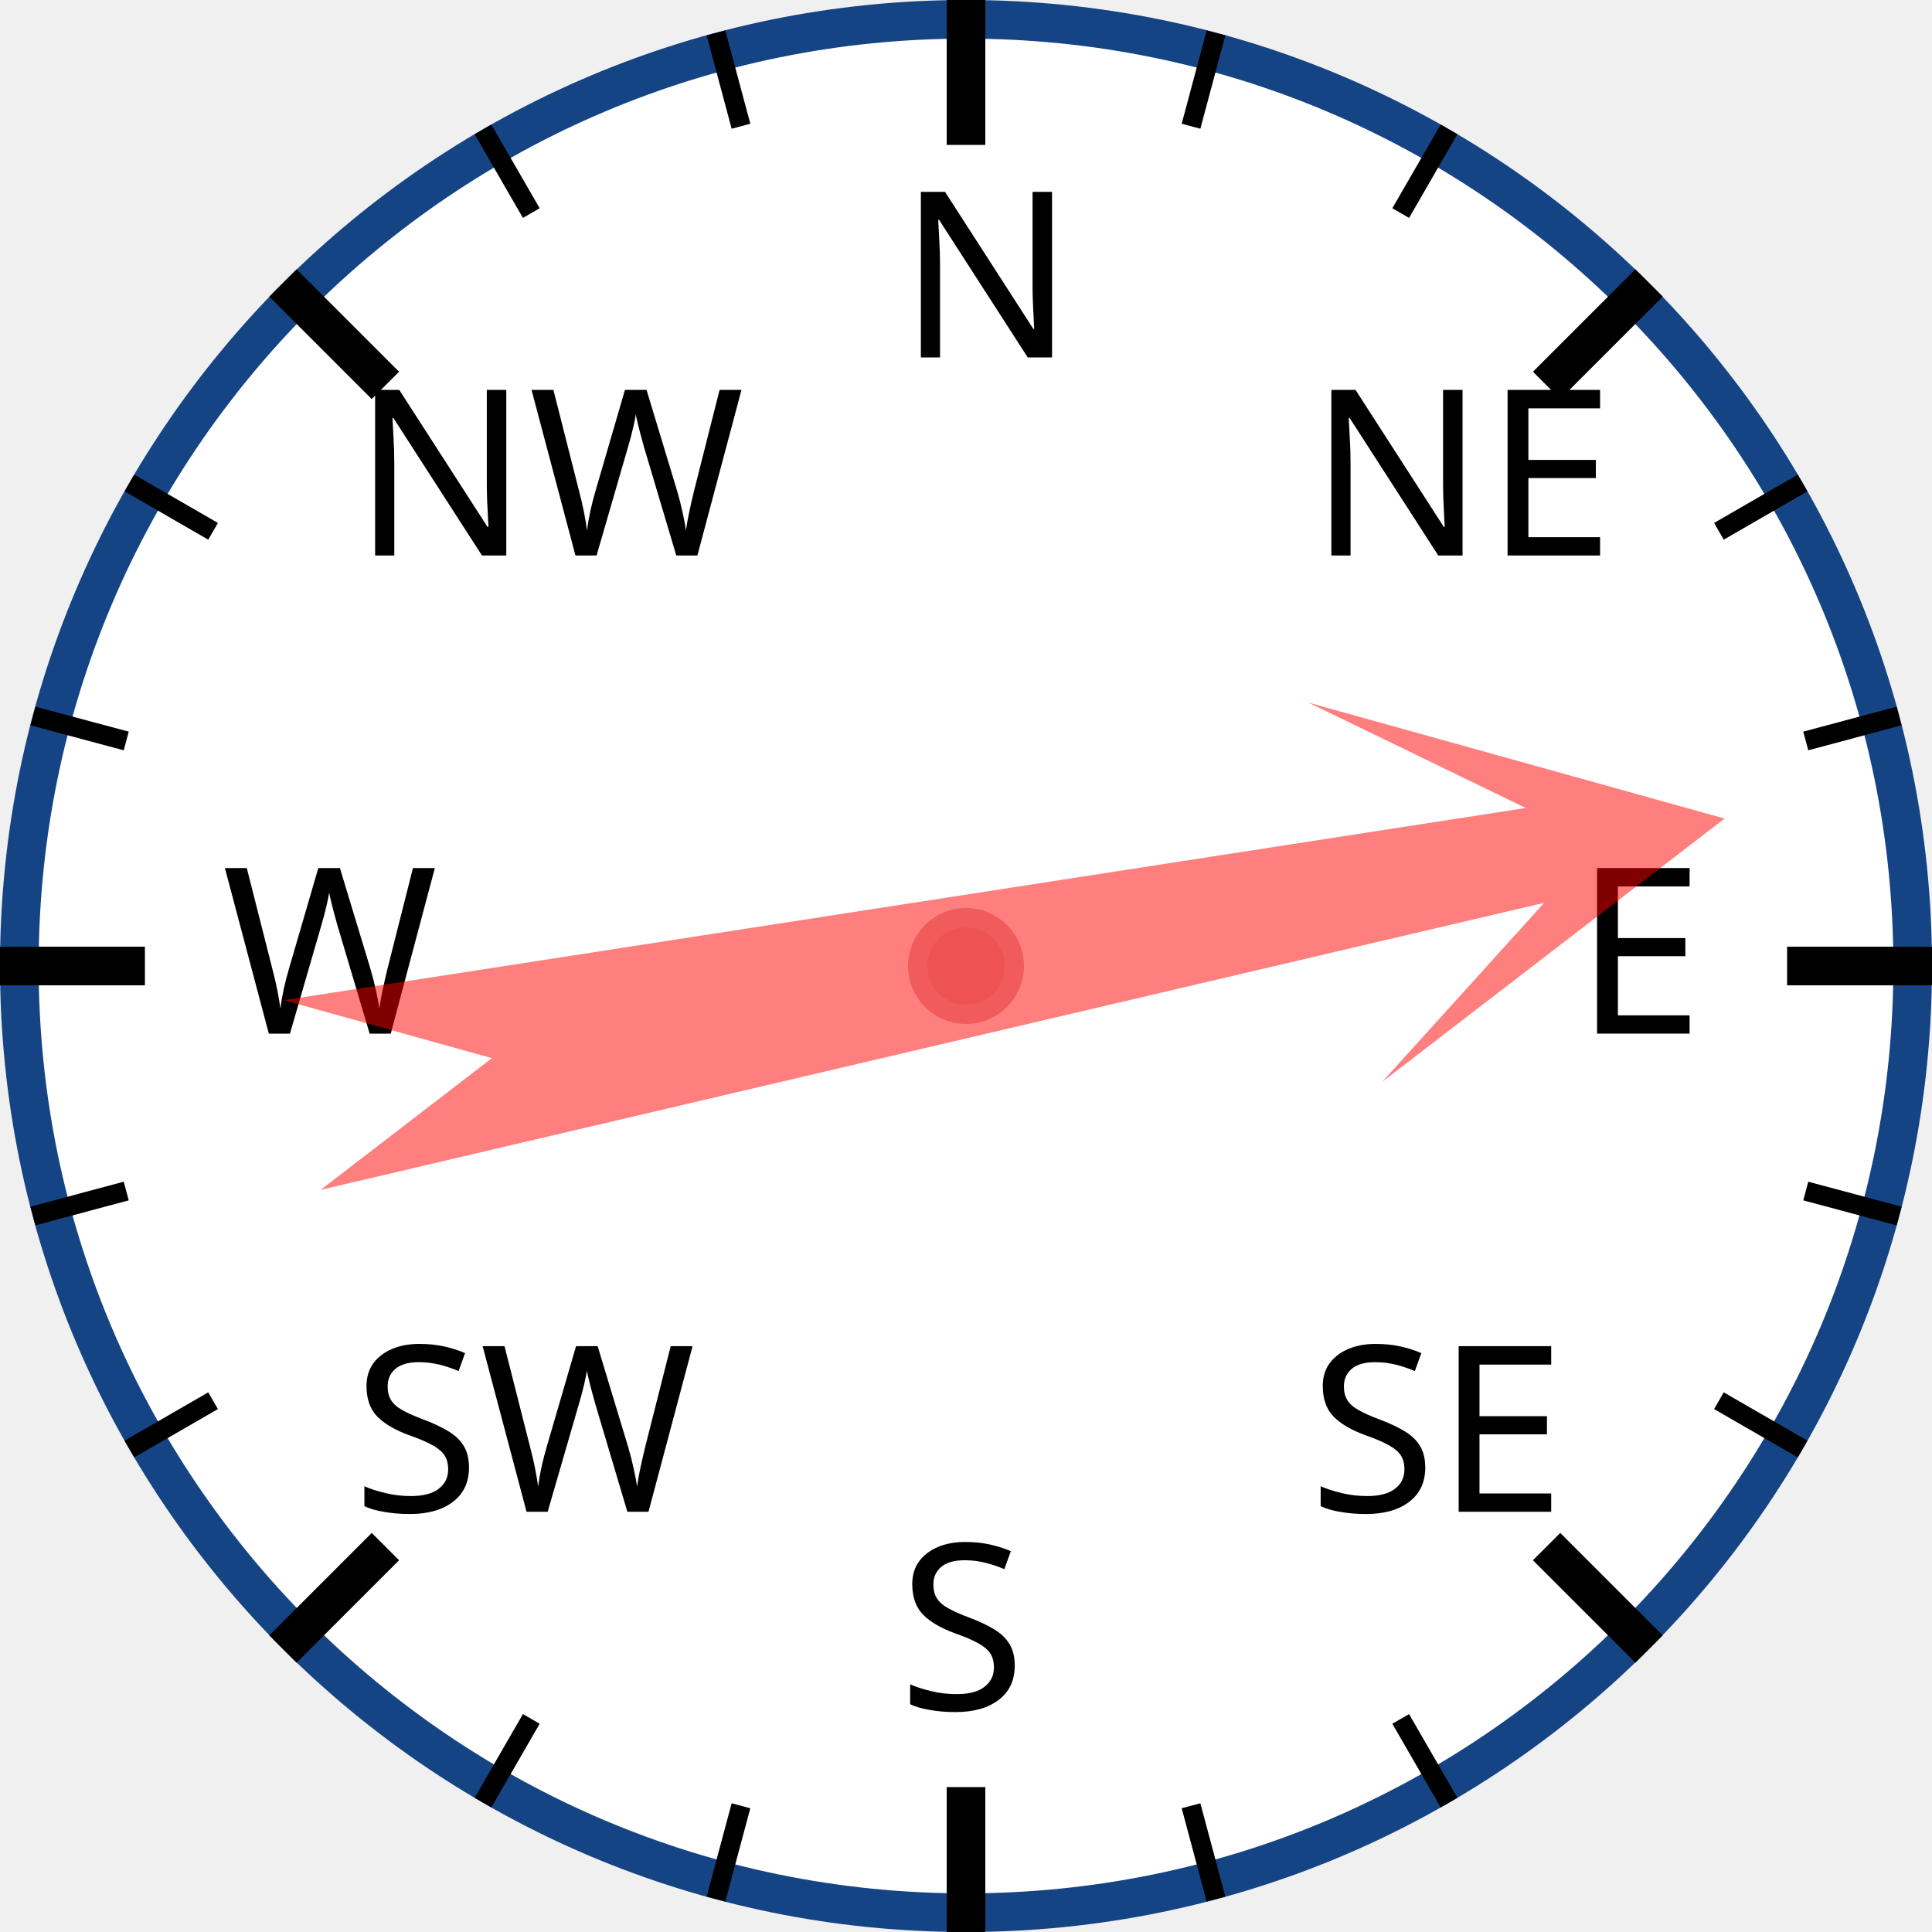
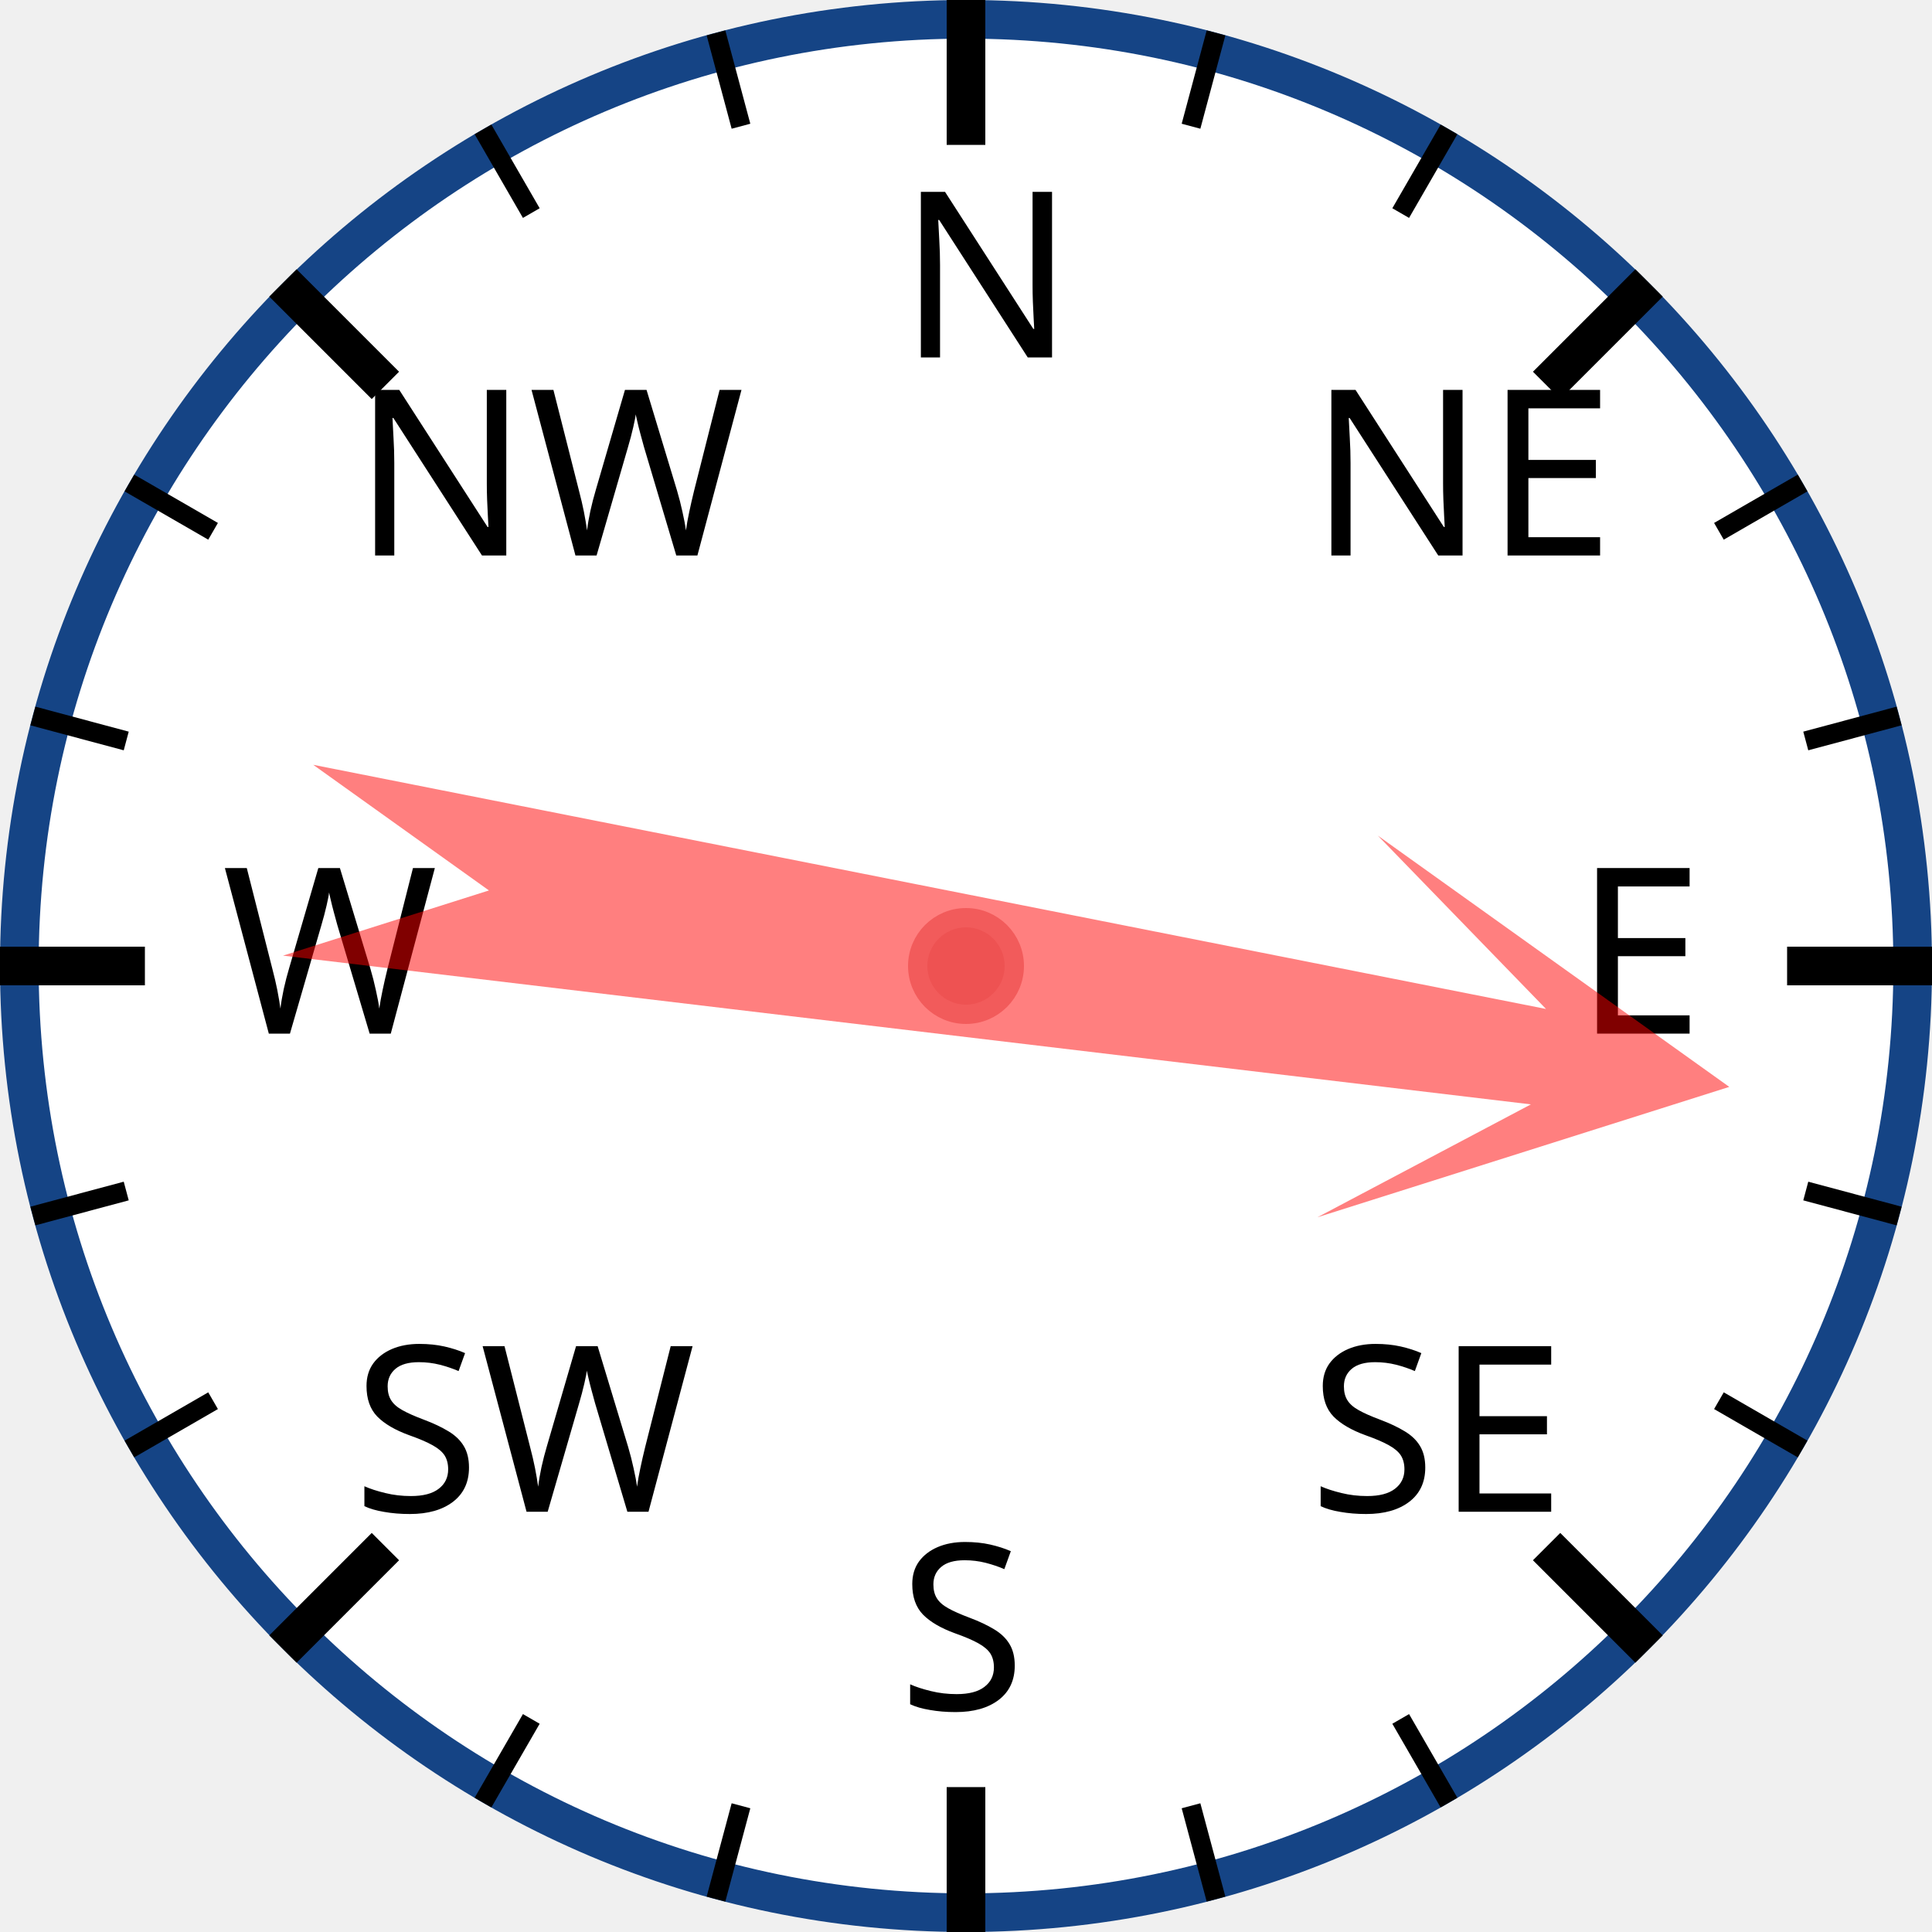
<svg xmlns="http://www.w3.org/2000/svg" width="120px" height="120px" viewBox="0 0 200 200">
  <circle cx="100" cy="100" r="98" style="fill: white; stroke: #154485; stroke-width: 4;" />
  <text x="93.0" y="37.0" style="font-family: sans-serif; font-size: 18pt;">N</text>
  <line x1="100.0" y1="0.0" x2="100.0" y2="15.0" style="stroke: black; stroke-width: 4;" />
  <line x1="74.118" y1="3.407" x2="76.706" y2="13.067" style="stroke: black; stroke-width: 2;" />
  <line x1="50" y1="13.397" x2="55" y2="22.058" style="stroke: black; stroke-width: 2;" />
  <text x="36.503" y="57.503" style="font-family: sans-serif; font-size: 18pt;">NW</text>
  <line x1="29.289" y1="29.289" x2="39.896" y2="39.896" style="stroke: black; stroke-width: 4;" />
  <line x1="13.397" y1="50" x2="22.058" y2="55" style="stroke: black; stroke-width: 2;" />
  <line x1="3.407" y1="74.118" x2="13.067" y2="76.706" style="stroke: black; stroke-width: 2;" />
  <text x="23.0" y="107.0" style="font-family: sans-serif; font-size: 18pt;">W</text>
  <line x1="0.0" y1="100.0" x2="15.0" y2="100.0" style="stroke: black; stroke-width: 4;" />
  <line x1="3.407" y1="125.882" x2="13.067" y2="123.294" style="stroke: black; stroke-width: 2;" />
  <line x1="13.397" y1="150" x2="22.058" y2="145" style="stroke: black; stroke-width: 2;" />
  <text x="36.503" y="156.497" style="font-family: sans-serif; font-size: 18pt;">SW</text>
  <line x1="29.289" y1="170.711" x2="39.896" y2="160.104" style="stroke: black; stroke-width: 4;" />
  <line x1="50" y1="186.603" x2="55" y2="177.942" style="stroke: black; stroke-width: 2;" />
  <line x1="74.118" y1="196.593" x2="76.706" y2="186.933" style="stroke: black; stroke-width: 2;" />
  <text x="93" y="177.0" style="font-family: sans-serif; font-size: 18pt;">S</text>
  <line x1="100" y1="200.0" x2="100" y2="185.0" style="stroke: black; stroke-width: 4;" />
  <line x1="125.882" y1="196.593" x2="123.294" y2="186.933" style="stroke: black; stroke-width: 2;" />
  <line x1="150.0" y1="186.603" x2="145.0" y2="177.942" style="stroke: black; stroke-width: 2;" />
  <text x="135.497" y="156.497" style="font-family: sans-serif; font-size: 18pt;">SE</text>
  <line x1="170.711" y1="170.711" x2="160.104" y2="160.104" style="stroke: black; stroke-width: 4;" />
  <line x1="186.603" y1="150" x2="177.942" y2="145" style="stroke: black; stroke-width: 2;" />
  <line x1="196.593" y1="125.882" x2="186.933" y2="123.294" style="stroke: black; stroke-width: 2;" />
  <text x="163.0" y="107" style="font-family: sans-serif; font-size: 18pt;">E</text>
  <line x1="200.0" y1="100" x2="185.0" y2="100" style="stroke: black; stroke-width: 4;" />
  <line x1="196.593" y1="74.118" x2="186.933" y2="76.706" style="stroke: black; stroke-width: 2;" />
  <line x1="186.603" y1="50" x2="177.942" y2="55" style="stroke: black; stroke-width: 2;" />
  <text x="135.497" y="57.503" style="font-family: sans-serif; font-size: 18pt;">NE</text>
  <line x1="170.711" y1="29.289" x2="160.104" y2="39.896" style="stroke: black; stroke-width: 4;" />
  <line x1="150" y1="13.397" x2="145" y2="22.058" style="stroke: black; stroke-width: 2;" />
  <line x1="125.882" y1="3.407" x2="123.294" y2="13.067" style="stroke: black; stroke-width: 2;" />
-   <polygon points="100 20 120 60 105 40 110 170 100 150 90 170 95 40 80 60" style="fill: red; fill-opacity: 0.5;" transform="rotate(79,100,100)" />
+   <polygon points="100 20 120 60 105 40 110 170 100 150 90 170 95 40 80 60" style="fill: red; fill-opacity: 0.5;" transform="rotate(99,100,100)" />
  <circle cx="100" cy="100" r="5" style="fill: #EE5252; stroke: #F25B5B; stroke-width: 2;" />
</svg>
